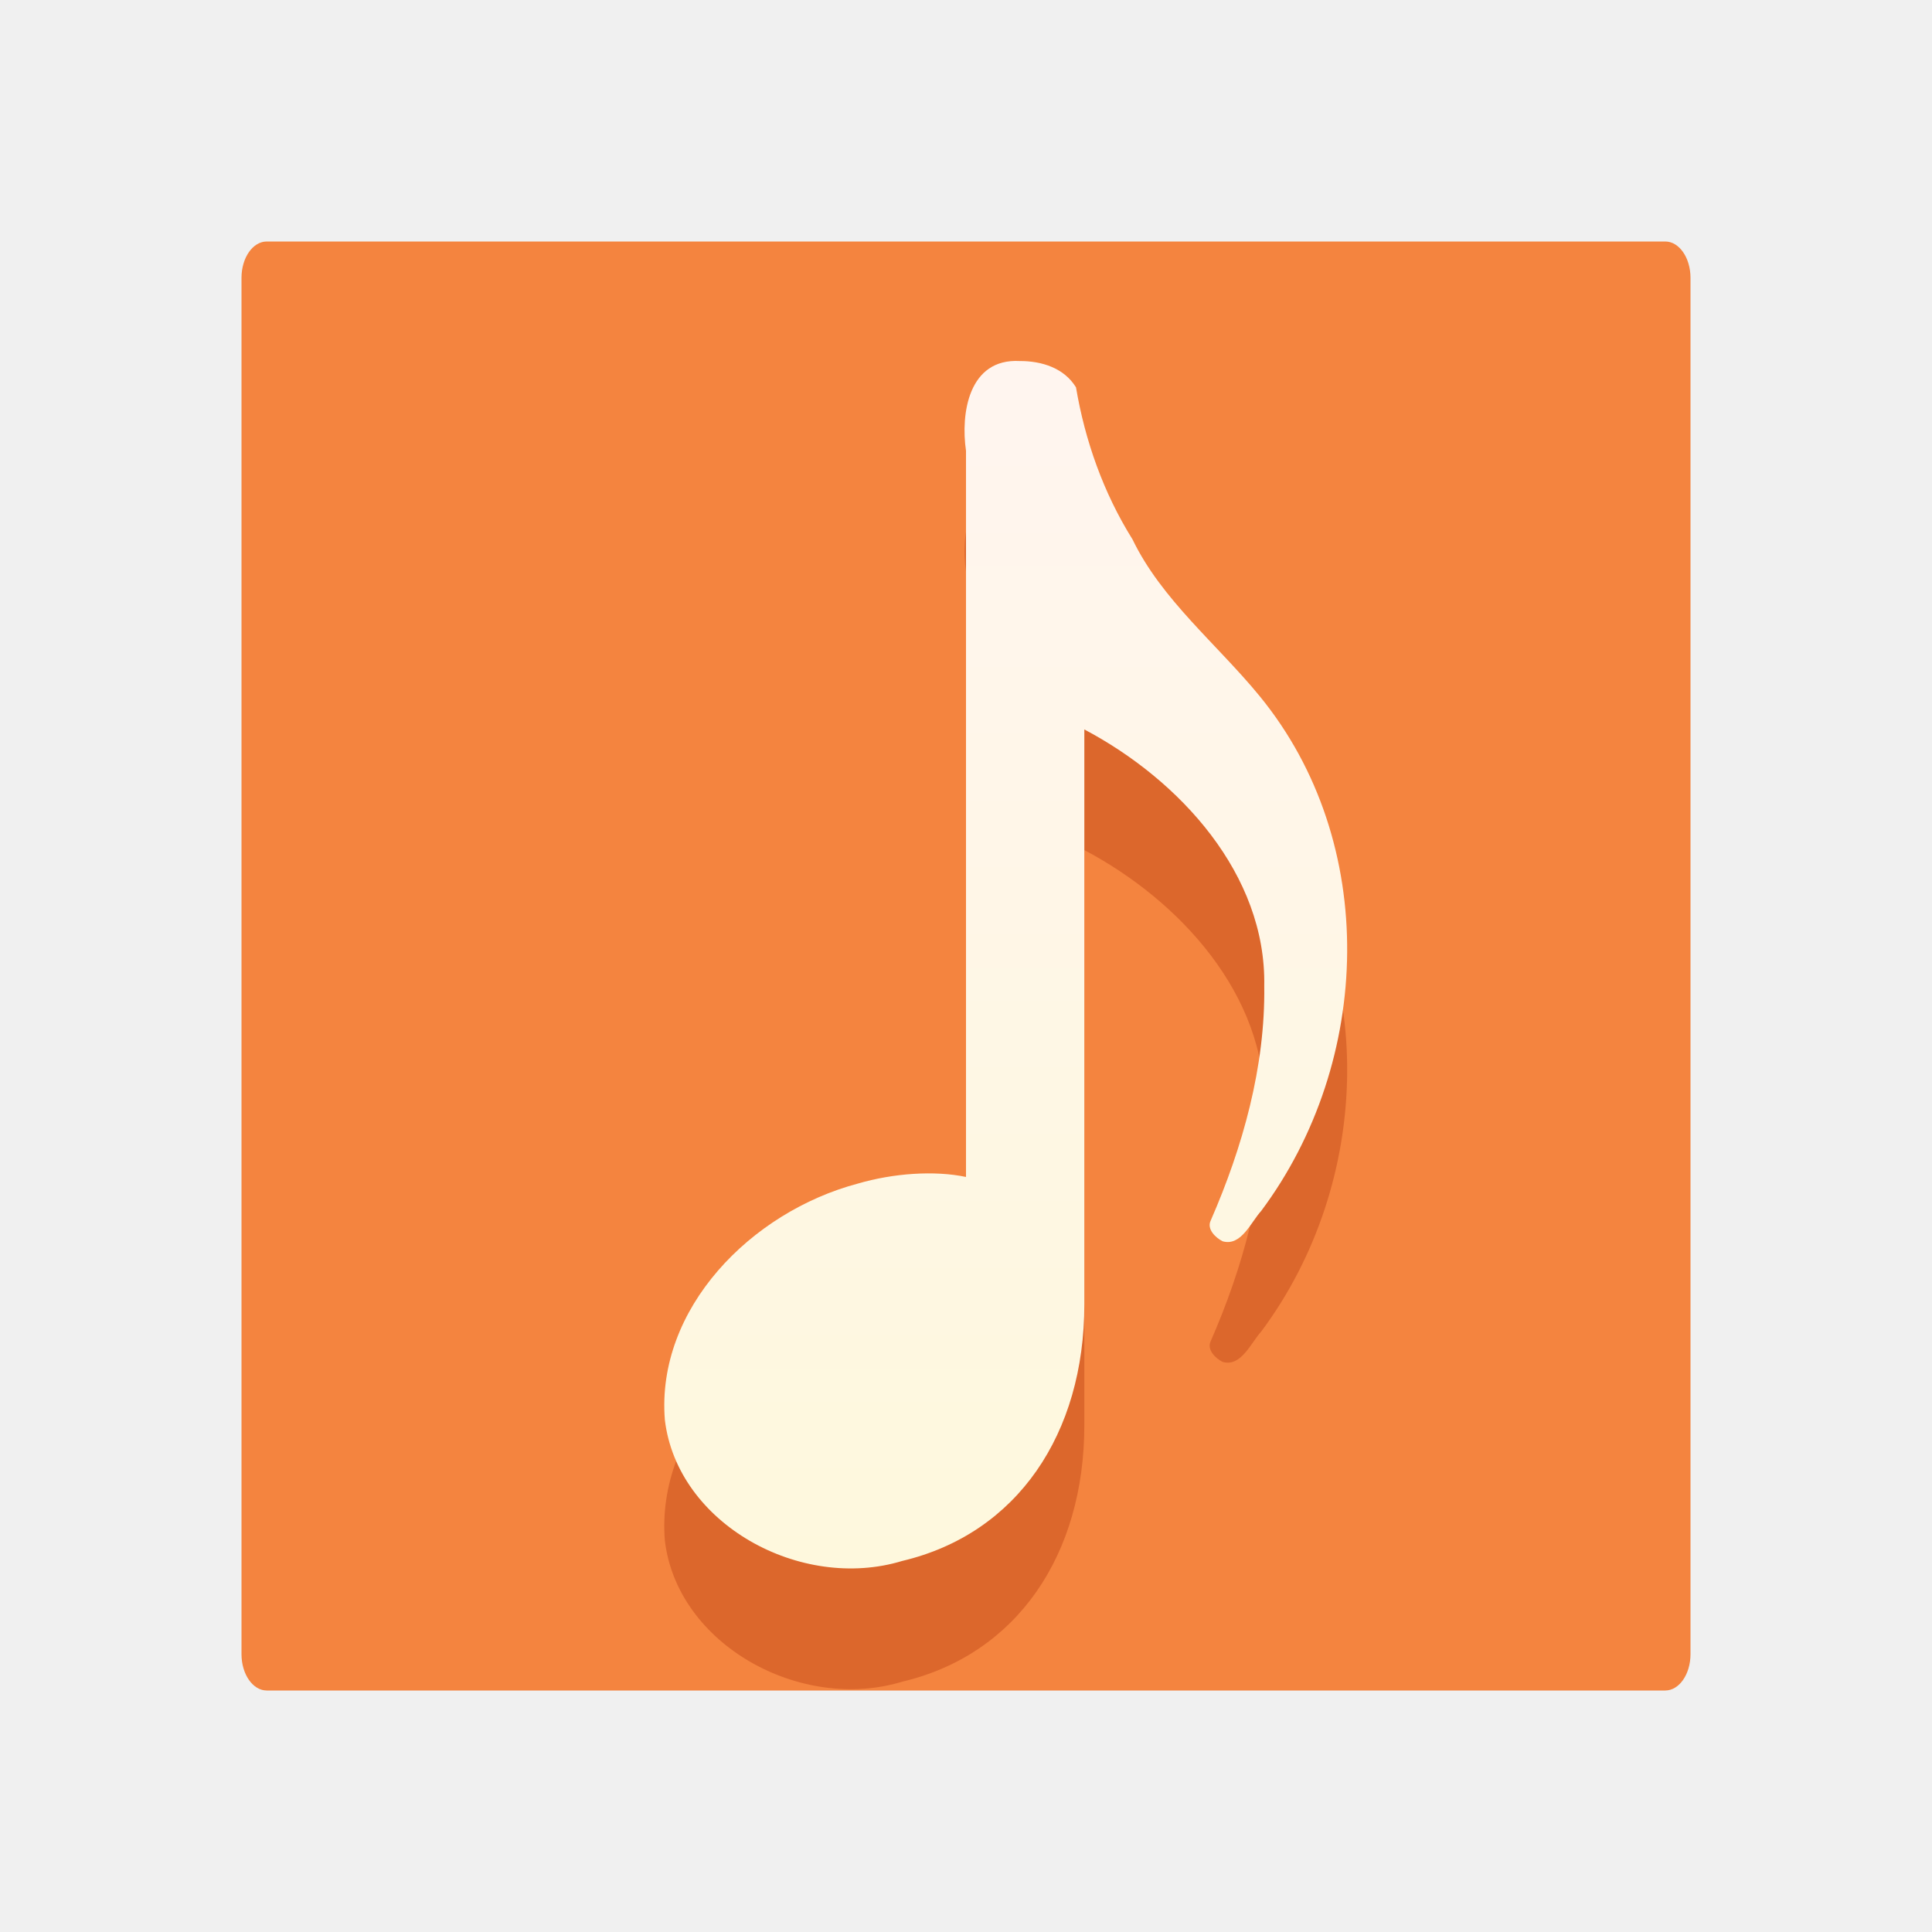
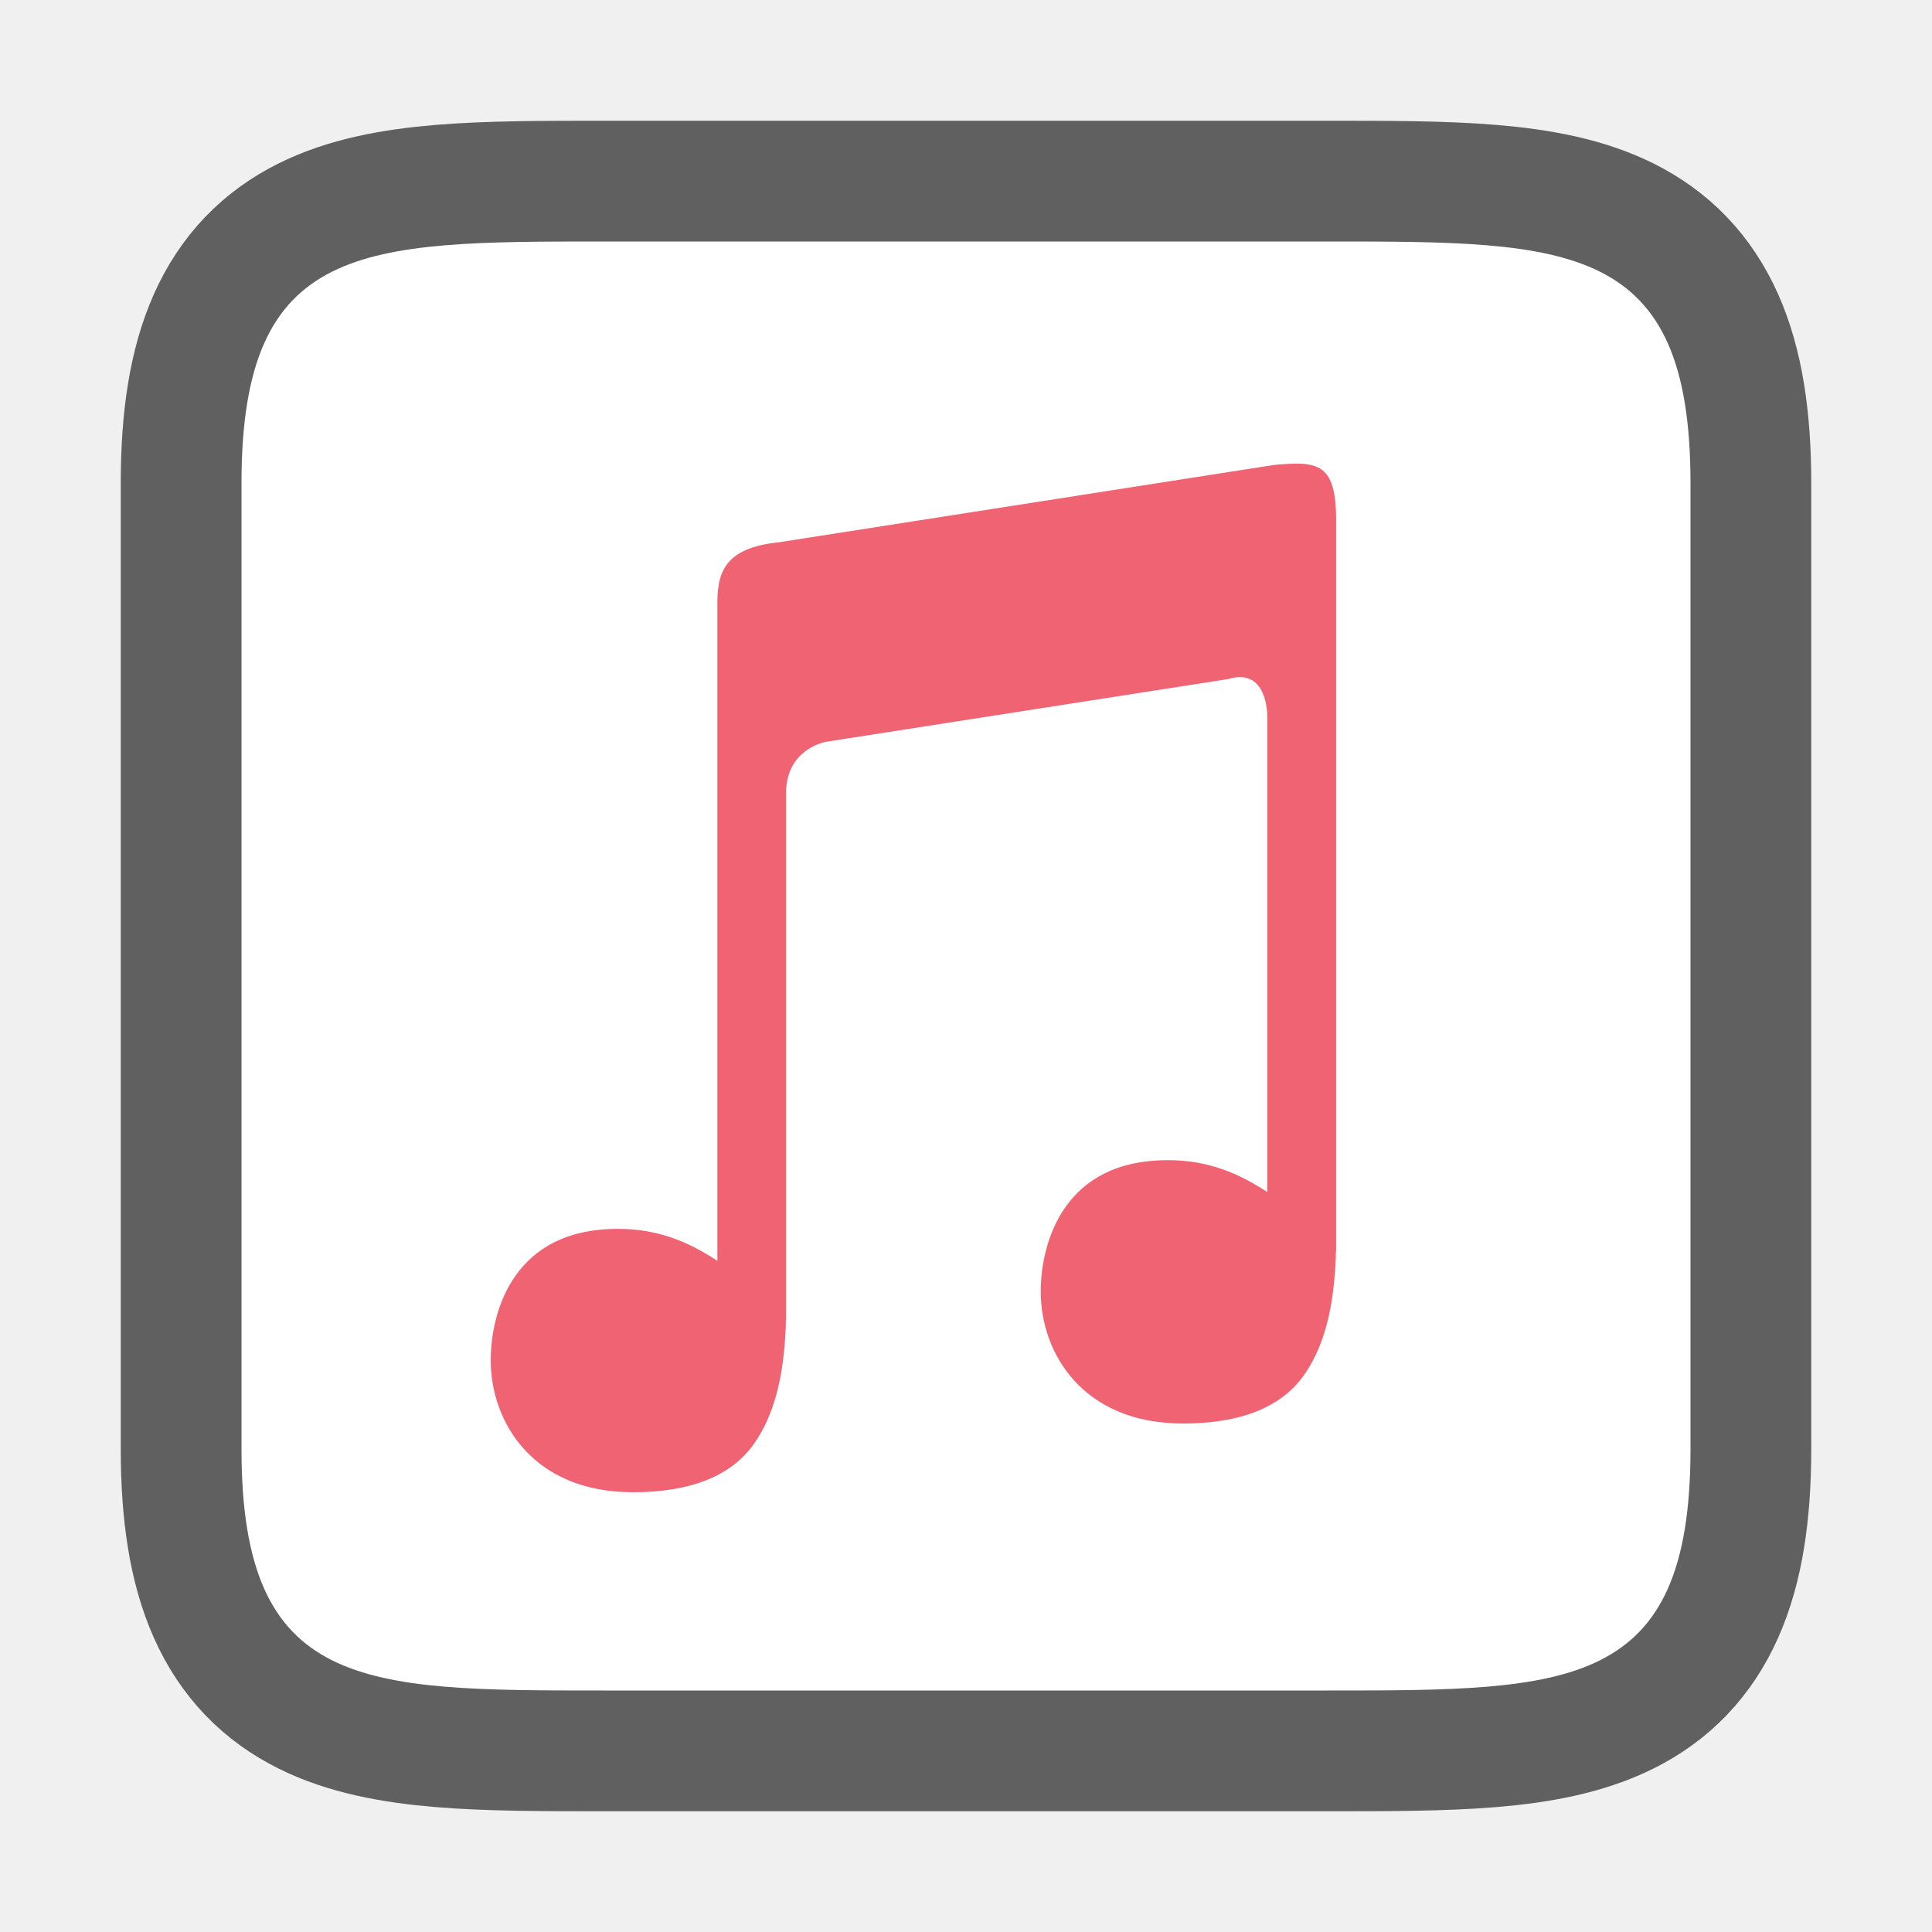
<svg xmlns="http://www.w3.org/2000/svg" viewBox="0 0 16 16" version="1.1" id="svg4">
  <defs id="defs8">
    <linearGradient id="e" gradientUnits="userSpaceOnUse" x1="12.685" x2="12.685" y1="5.028" y2="19.187" gradientTransform="matrix(0.84354,0,0,0.84354,-2.057802,-2.1871)">
      <stop offset="0" stop-color="#fff5ef" id="stop22" />
      <stop offset="1" stop-color="#fef8dd" id="stop24" />
    </linearGradient>
-     <linearGradient gradientTransform="translate(2.3944438e-4,1.0458988e-4)" id="b" gradientUnits="userSpaceOnUse" x1="8.22" x2="8.22" y1="3.035" y2="12.987">
+     <linearGradient gradientTransform="translate(17.99996,0.2534316)" id="b" gradientUnits="userSpaceOnUse" x1="8.22" x2="8.22" y1="3.035" y2="12.987">
      <stop offset="0" stop-color="#fff5ef" id="stop11" />
      <stop offset="1" stop-color="#fef8dd" id="stop13" />
    </linearGradient>
  </defs>
-   <rect id="rect44" y="2" x="2" width="12" ry="0.301" rx="0.209" height="12" style="fill:#f4843f;fill-opacity:1;stroke-width:0.675" />
-   <path style="opacity:0.3;fill:#a62100" d="m 8.446,3.99 c -0.426,-0.024 -0.491,0.437 -0.446,0.743 v 6.014 c -0.261,-0.055 -0.602,-0.031 -0.896,0.055 -0.884,0.235 -1.671,1.035 -1.598,1.956 0.102,0.862 1.124,1.425 1.966,1.169 0.954,-0.226 1.508,-1.055 1.508,-2.125 V 7.04 c 0.793,0.419 1.507,1.202 1.49,2.125 0.009,0.667 -0.178,1.334 -0.443,1.941 -0.036,0.073 0.042,0.145 0.099,0.173 0.153,0.043 0.233,-0.158 0.319,-0.252 0.921,-1.235 0.981,-3.049 -0.013,-4.263 -0.353,-0.431 -0.812,-0.798 -1.053,-1.298 -0.241,-0.385 -0.394,-0.82 -0.468,-1.259 -0.097,-0.159 -0.282,-0.219 -0.466,-0.218 z" id="path34" />
-   <path style="fill:url(#b)" d="m 8.446,2.99 c -0.426,-0.024 -0.491,0.437 -0.446,0.743 v 6.014 c -0.261,-0.055 -0.602,-0.031 -0.896,0.055 -0.884,0.235 -1.671,1.035 -1.598,1.956 0.102,0.862 1.124,1.425 1.966,1.169 0.954,-0.226 1.508,-1.055 1.508,-2.125 V 6.041 c 0.793,0.419 1.507,1.202 1.49,2.125 0.009,0.667 -0.178,1.334 -0.443,1.941 -0.036,0.073 0.042,0.145 0.099,0.173 0.153,0.043 0.233,-0.158 0.319,-0.252 0.921,-1.235 0.981,-3.049 -0.013,-4.263 -0.353,-0.431 -0.812,-0.798 -1.053,-1.298 -0.241,-0.385 -0.394,-0.82 -0.468,-1.259 -0.097,-0.159 -0.282,-0.219 -0.466,-0.218 z" id="path36" />
+   <path id="path848" style="opacity:0.6;fill:#000000;fill-rule:evenodd;stroke:#000000;stroke-width:2;stroke-linecap:round;stroke-miterlimit:4;stroke-dasharray:none" d="m 5,2 h 6 c 2,0 3,0 3,2 v 8 c 0,2 -1,2 -3,2 H 5 C 3,14 2,14 2,12 V 4 C 2,2 3,2 5,2 Z" />
+   <path id="rect843" style="opacity:1;fill:#ffffff;fill-rule:evenodd;stroke-width:0.5;stroke-linecap:round" d="m 5,2 h 6 c 2,0 3,0 3,2 v 8 c 0,2 -1,2 -3,2 H 5 C 3,14 2,14 2,12 V 4 C 2,2 3,2 5,2 Z" />
+   <path style="color:#000000;font-style:normal;font-variant:normal;font-weight:normal;font-stretch:normal;font-size:medium;line-height:normal;font-family:sans-serif;font-variant-ligatures:normal;font-variant-position:normal;font-variant-caps:normal;font-variant-numeric:normal;font-variant-alternates:normal;font-feature-settings:normal;text-indent:0;text-align:start;text-decoration:none;text-decoration-line:none;text-decoration-style:solid;text-decoration-color:#000000;letter-spacing:normal;word-spacing:normal;text-transform:none;writing-mode:lr-tb;direction:ltr;text-orientation:mixed;dominant-baseline:auto;baseline-shift:baseline;text-anchor:start;white-space:normal;shape-padding:0;clip-rule:nonzero;display:inline;overflow:visible;visibility:visible;opacity:0.8;isolation:auto;mix-blend-mode:normal;color-interpolation:sRGB;color-interpolation-filters:linearRGB;solid-color:#000000;solid-opacity:1;vector-effect:none;fill:#ec3c50;fill-opacity:1;fill-rule:evenodd;stroke:none;stroke-width:0.569px;stroke-linecap:butt;stroke-linejoin:round;stroke-miterlimit:4;stroke-dasharray:none;stroke-dashoffset:0;stroke-opacity:1;color-rendering:auto;image-rendering:auto;shape-rendering:auto;text-rendering:auto;enable-background:accumulate" d="m 10.787,3.841 c -0.066,-0.004 -0.143,8.7e-4 -0.233,0.009 L 6.45,4.491 c -0.463,0.047 -0.513,0.263 -0.509,0.533 v 5.418 c -0.235,-0.155 -0.487,-0.265 -0.823,-0.265 -0.432,0 -0.69,0.166 -0.846,0.384 -0.156,0.218 -0.208,0.492 -0.208,0.705 0,0.256 0.088,0.529 0.278,0.737 0.19,0.208 0.481,0.355 0.9,0.355 0.473,0 0.806,-0.132 0.994,-0.39 0.148,-0.203 0.231,-0.475 0.26,-0.81 0.004,-0.041 0.007,-0.083 0.009,-0.126 0.003,-0.034 0.003,-0.058 0.003,-0.098 h 0.002 V 6.548 c 0.013,-0.353 0.332,-0.405 0.332,-0.405 L 10.175,5.623 c 0.32,-0.098 0.32,0.298 0.32,0.298 V 9.872 C 10.26,9.718 10.008,9.608 9.673,9.608 c -0.432,0 -0.69,0.166 -0.846,0.384 -0.156,0.218 -0.208,0.492 -0.208,0.705 0,0.256 0.088,0.529 0.278,0.737 0.19,0.208 0.481,0.355 0.9,0.355 0.473,0 0.806,-0.132 0.994,-0.39 0.148,-0.203 0.231,-0.475 0.26,-0.81 0.004,-0.041 0.007,-0.083 0.009,-0.126 0.003,-0.034 0.003,-0.058 0.003,-0.098 h 0.002 V 4.348 c 0.007,-0.39 -0.08,-0.493 -0.277,-0.507 z" id="path1954-5" />
</svg>
